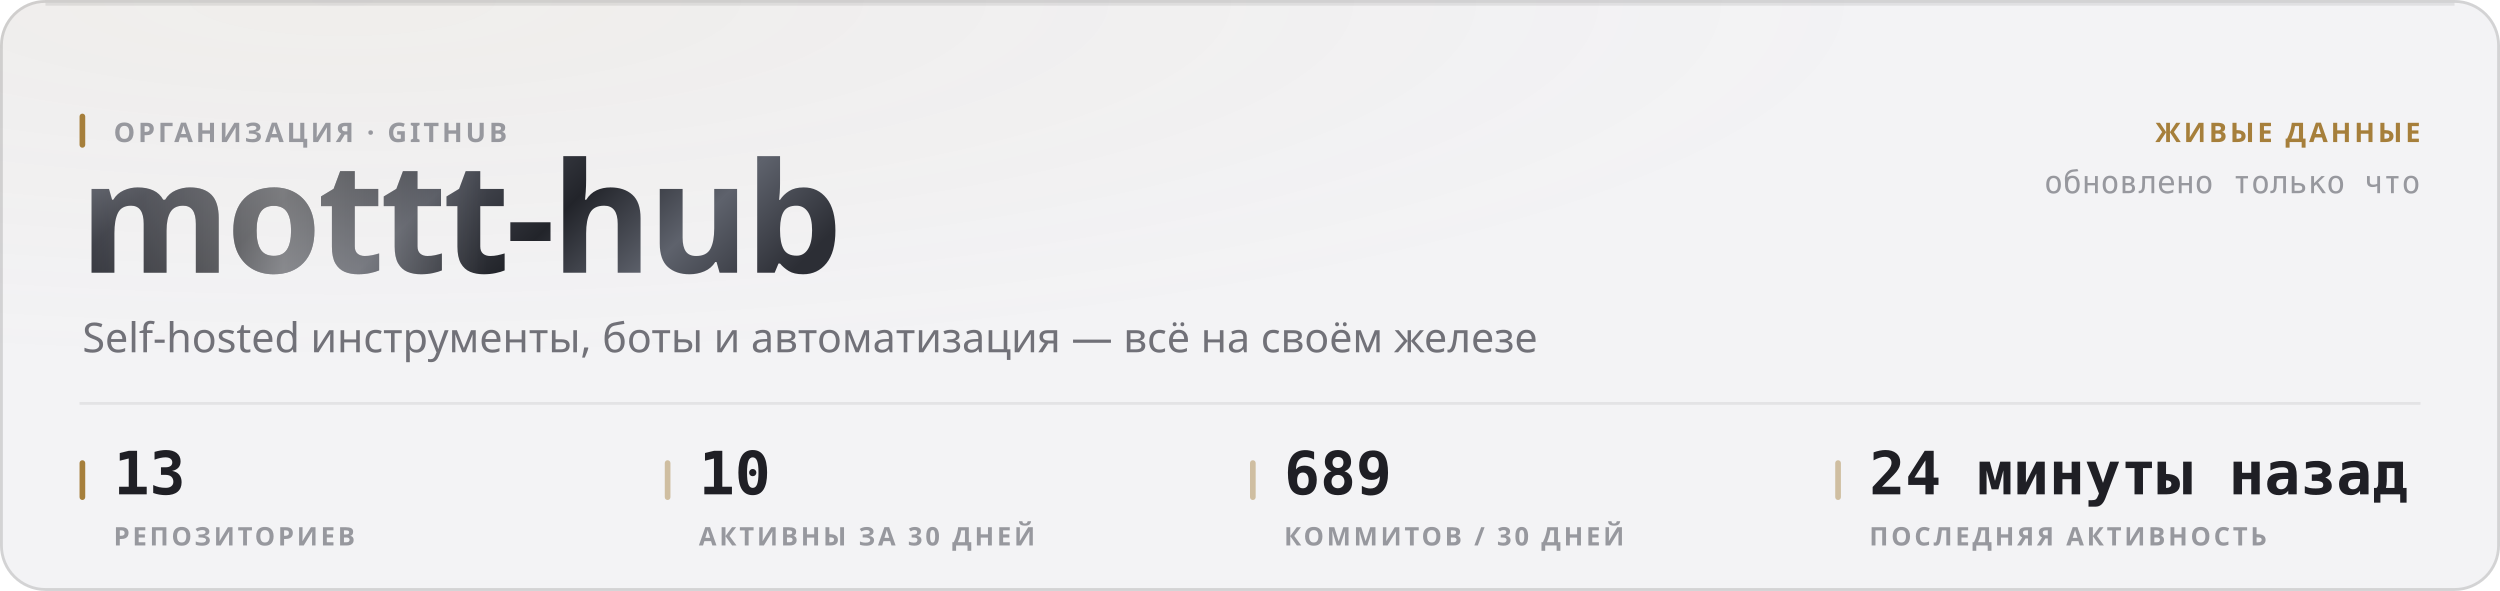
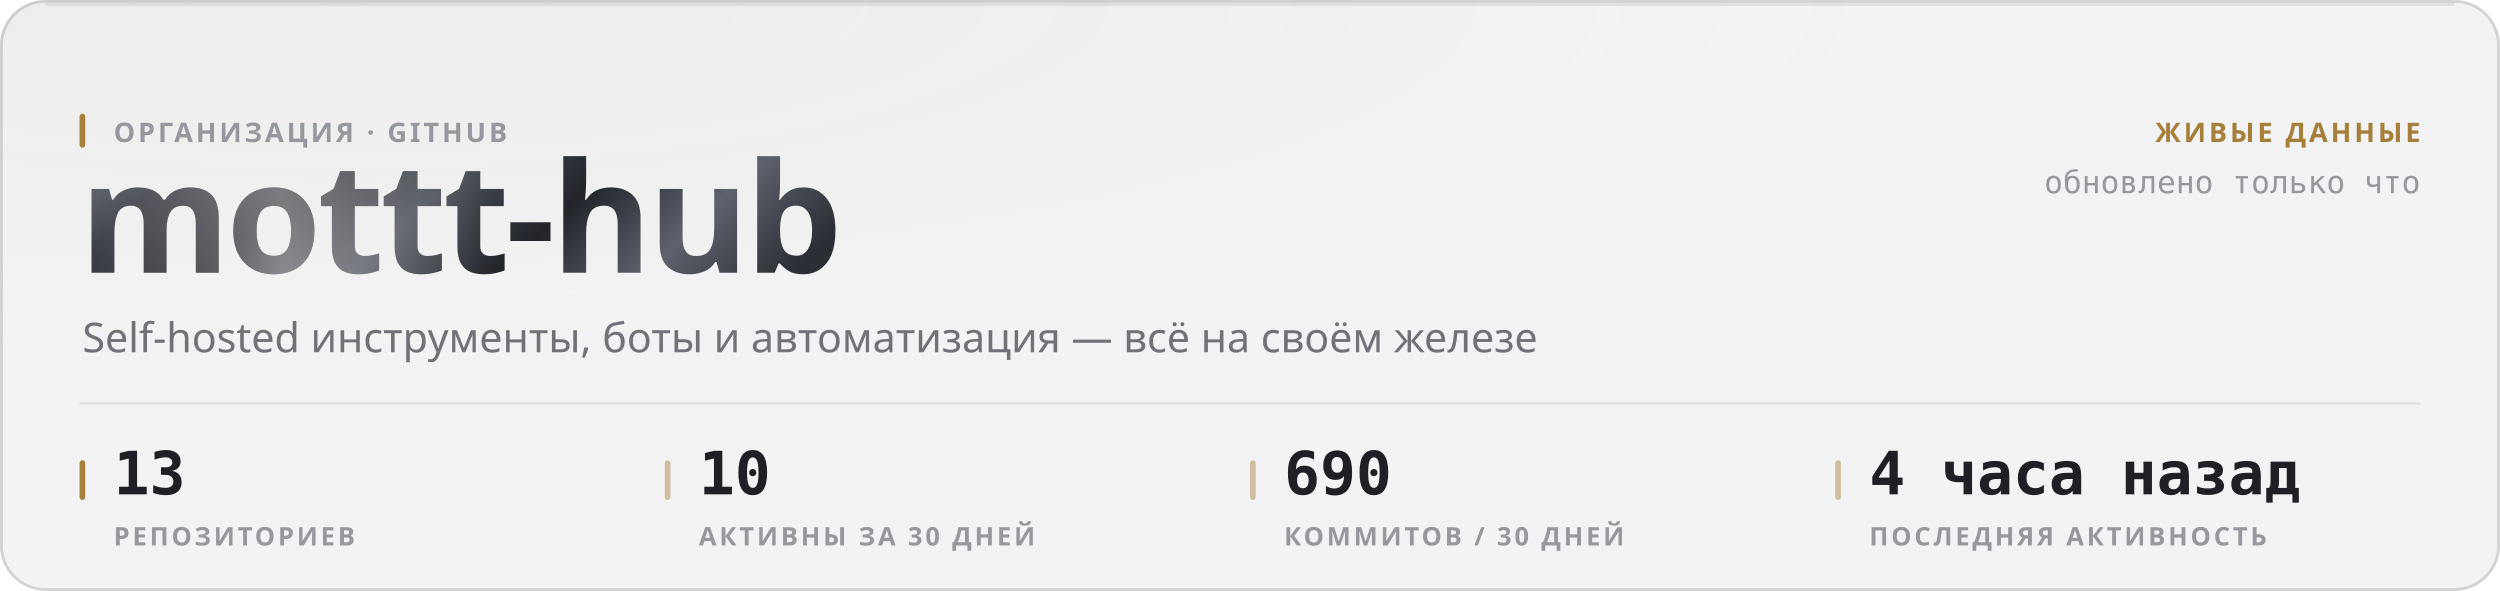
<svg xmlns="http://www.w3.org/2000/svg" width="880" height="208" viewBox="0 0 880 208" role="img">
  <style>
  text { font-family: -apple-system, BlinkMacSystemFont, 'Segoe UI', 'Noto Sans', Helvetica, Arial, sans-serif; }
  .mono { font-family: ui-monospace, 'SF Mono', 'Cascadia Mono', 'DejaVu Sans Mono', Menlo, Consolas, monospace; font-variant-numeric: tabular-nums; }
  .caps { letter-spacing: .1em; text-transform: uppercase; }

  @keyframes sheen  { from { transform: translateX(-120%); } to { transform: translateX(260%); } }
  @keyframes rise   { from { opacity: 0; transform: translateY(6px); } to { opacity: 1; transform: none; } }
  @keyframes slide  { from { opacity: 0; transform: translateX(-8px); } to { opacity: 1; transform: none; } }
  @keyframes grow   { from { transform: scaleY(0); } to { transform: scaleY(1); } }
  @keyframes widen  { from { transform: scaleX(0); } to { transform: scaleX(1); } }
  @keyframes draw   { from { stroke-dashoffset: 200; } to { stroke-dashoffset: 0; } }

  .sheen { animation: sheen 5.5s cubic-bezier(.45,0,.2,1) infinite; }
  .rise  { animation: rise .5s cubic-bezier(.16,1,.3,1) both; }
  .slide { animation: slide .42s cubic-bezier(.16,1,.3,1) both; }
  .bar   { transform-box: fill-box; transform-origin: 50% 100%;
           animation: grow .62s cubic-bezier(.16,1,.3,1) both; }
  .fill  { transform-box: fill-box; transform-origin: 0% 50%;
           animation: widen .8s cubic-bezier(.16,1,.3,1) both; }
  /* The hidden start state lives in the keyframes, never in the static rule.
     A renderer that ignores CSS animations then falls back to the FINISHED
     state — a drawn line, visible text — instead of an empty panel. */
  .spark { stroke-dasharray: 200;
           animation: draw 1.1s cubic-bezier(.16,1,.3,1) both; }

  @media (prefers-reduced-motion: reduce) {
    .sheen { animation: none; opacity: 0; }
    .rise, .slide, .bar, .fill, .spark { animation: none; opacity: 1; transform: none;
                                         stroke-dashoffset: 0; }
  }</style>
  <defs>
    <filter id="grain1" x="0" y="0" width="100%" height="100%">
      <feTurbulence type="fractalNoise" baseFrequency="0.82" numOctaves="3" stitchTiles="stitch" />
      <feColorMatrix type="saturate" values="0" />
    </filter>
    <radialGradient id="wash2" cx="14%" cy="0%" r="62%">
      <stop offset="0%" stop-color="#a67f3b" stop-opacity="0.05" />
      <stop offset="100%" stop-color="#a67f3b" stop-opacity="0" />
    </radialGradient>
    <linearGradient id="metal3" x1="0" y1="0" x2="1" y2="0.25">
      <stop offset="0%" stop-color="#8d919b" />
      <stop offset="16.667%" stop-color="#3a3c44" />
      <stop offset="33.333%" stop-color="#1b1c21" />
      <stop offset="50%" stop-color="#4a4d56" />
      <stop offset="66.667%" stop-color="#22242a" />
      <stop offset="83.333%" stop-color="#5e626c" />
      <stop offset="100%" stop-color="#2c2e35" />
    </linearGradient>
    <linearGradient id="sheengrad5" x1="0" y1="0" x2="1" y2="0">
      <stop offset="0%" stop-color="#ffffff" stop-opacity="0" />
      <stop offset="50%" stop-color="#ffffff" stop-opacity="0.42" />
      <stop offset="100%" stop-color="#ffffff" stop-opacity="0" />
    </linearGradient>
    <clipPath id="wordclip4">
      <text x="28" y="96" font-size="54" font-weight="800" letter-spacing="-0.025em" font-family="-apple-system, BlinkMacSystemFont, 'Segoe UI', Helvetica, Arial, sans-serif">mottt-hub</text>
    </clipPath>
  </defs>
  <rect width="880" height="208" rx="16" fill="#f3f3f5" />
  <rect width="880" height="208" rx="16" fill="url(#wash2)" />
  <rect width="880" height="208" rx="16" filter="url(#grain1)" opacity="0.035" style="mix-blend-mode:overlay" />
  <rect x=".5" y=".5" width="879" height="207" rx="15.5" fill="none" stroke="rgba(10,10,12,0.14)" />
  <path d="M16 1.5 H864" stroke="rgba(10,10,12,0.08)" stroke-width="1" fill="none" />
  <g clip-path="url(#wordclip4)">
    <rect x="28" y="42" width="287.116" height="70.2" fill="url(#metal3)" />
    <rect class="sheen" x="28" y="42" width="143.558" height="70.2" fill="url(#sheengrad5)" />
  </g>
  <rect x="28" y="40" width="2" height="12" rx="1" fill="#a67f3b" />
  <text x="40" y="50" font-size="9.5" font-weight="600" fill="#97989e" letter-spacing="0.11em">ОРГАНИЗАЦИЯ · GITHUB</text>
  <text x="29" y="124" font-size="14.5" font-weight="400" fill="#717178">Self-hosted инструменты, боты и автоматизация — всё на своём железе</text>
  <text x="852" y="50" font-size="9.5" font-weight="600" fill="#a67f3b" text-anchor="end" letter-spacing="0.11em">ЖИВЫЕ ДАННЫЕ</text>
  <text x="852" y="68" font-size="11" font-weight="400" fill="#97989e" text-anchor="end" class="mono">обновлено только что</text>
  <path d="M28 142 H852" stroke="rgba(10,10,12,0.07)" stroke-width="1" />
  <rect x="28" y="162" width="2" height="14" rx="1" fill="#a67f3b" />
  <text x="40" y="174" font-size="21" font-weight="700" fill="#1f1f25" class="mono rise" opacity="1">13</text>
  <text x="40" y="192" font-size="9" font-weight="600" fill="#97989e" letter-spacing="0.11em">РЕПОЗИТОРИЕВ</text>
  <rect x="234" y="162" width="2" height="14" rx="1" fill="rgba(166,127,59,0.45)" />
  <text x="246" y="174" font-size="21" font-weight="700" fill="#1f1f25" class="mono rise" opacity="1">10</text>
  <text x="246" y="192" font-size="9" font-weight="600" fill="#97989e" letter-spacing="0.11em">АКТИВНЫ ЗА 30 ДНЕЙ</text>
  <rect x="440" y="162" width="2" height="14" rx="1" fill="rgba(166,127,59,0.45)" />
-   <text x="452" y="174" font-size="21" font-weight="700" fill="#1f1f25" class="mono rise" opacity="1">689</text>
+   <text x="452" y="174" font-size="21" font-weight="700" fill="#1f1f25" class="mono rise" opacity="1">690</text>
  <text x="452" y="192" font-size="9" font-weight="600" fill="#97989e" letter-spacing="0.11em">КОММИТОВ / 30 ДНЕЙ</text>
  <rect x="646" y="162" width="2" height="14" rx="1" fill="rgba(166,127,59,0.45)" />
-   <text x="658" y="174" font-size="21" font-weight="700" fill="#1f1f25" class="mono rise" opacity="1">24 минуты назад</text>
+   <text x="658" y="174" font-size="21" font-weight="700" fill="#1f1f25" class="mono rise" opacity="1">4 часа назад</text>
  <text x="658" y="192" font-size="9" font-weight="600" fill="#97989e" letter-spacing="0.11em">ПОСЛЕДНЯЯ АКТИВНОСТЬ</text>
</svg>
